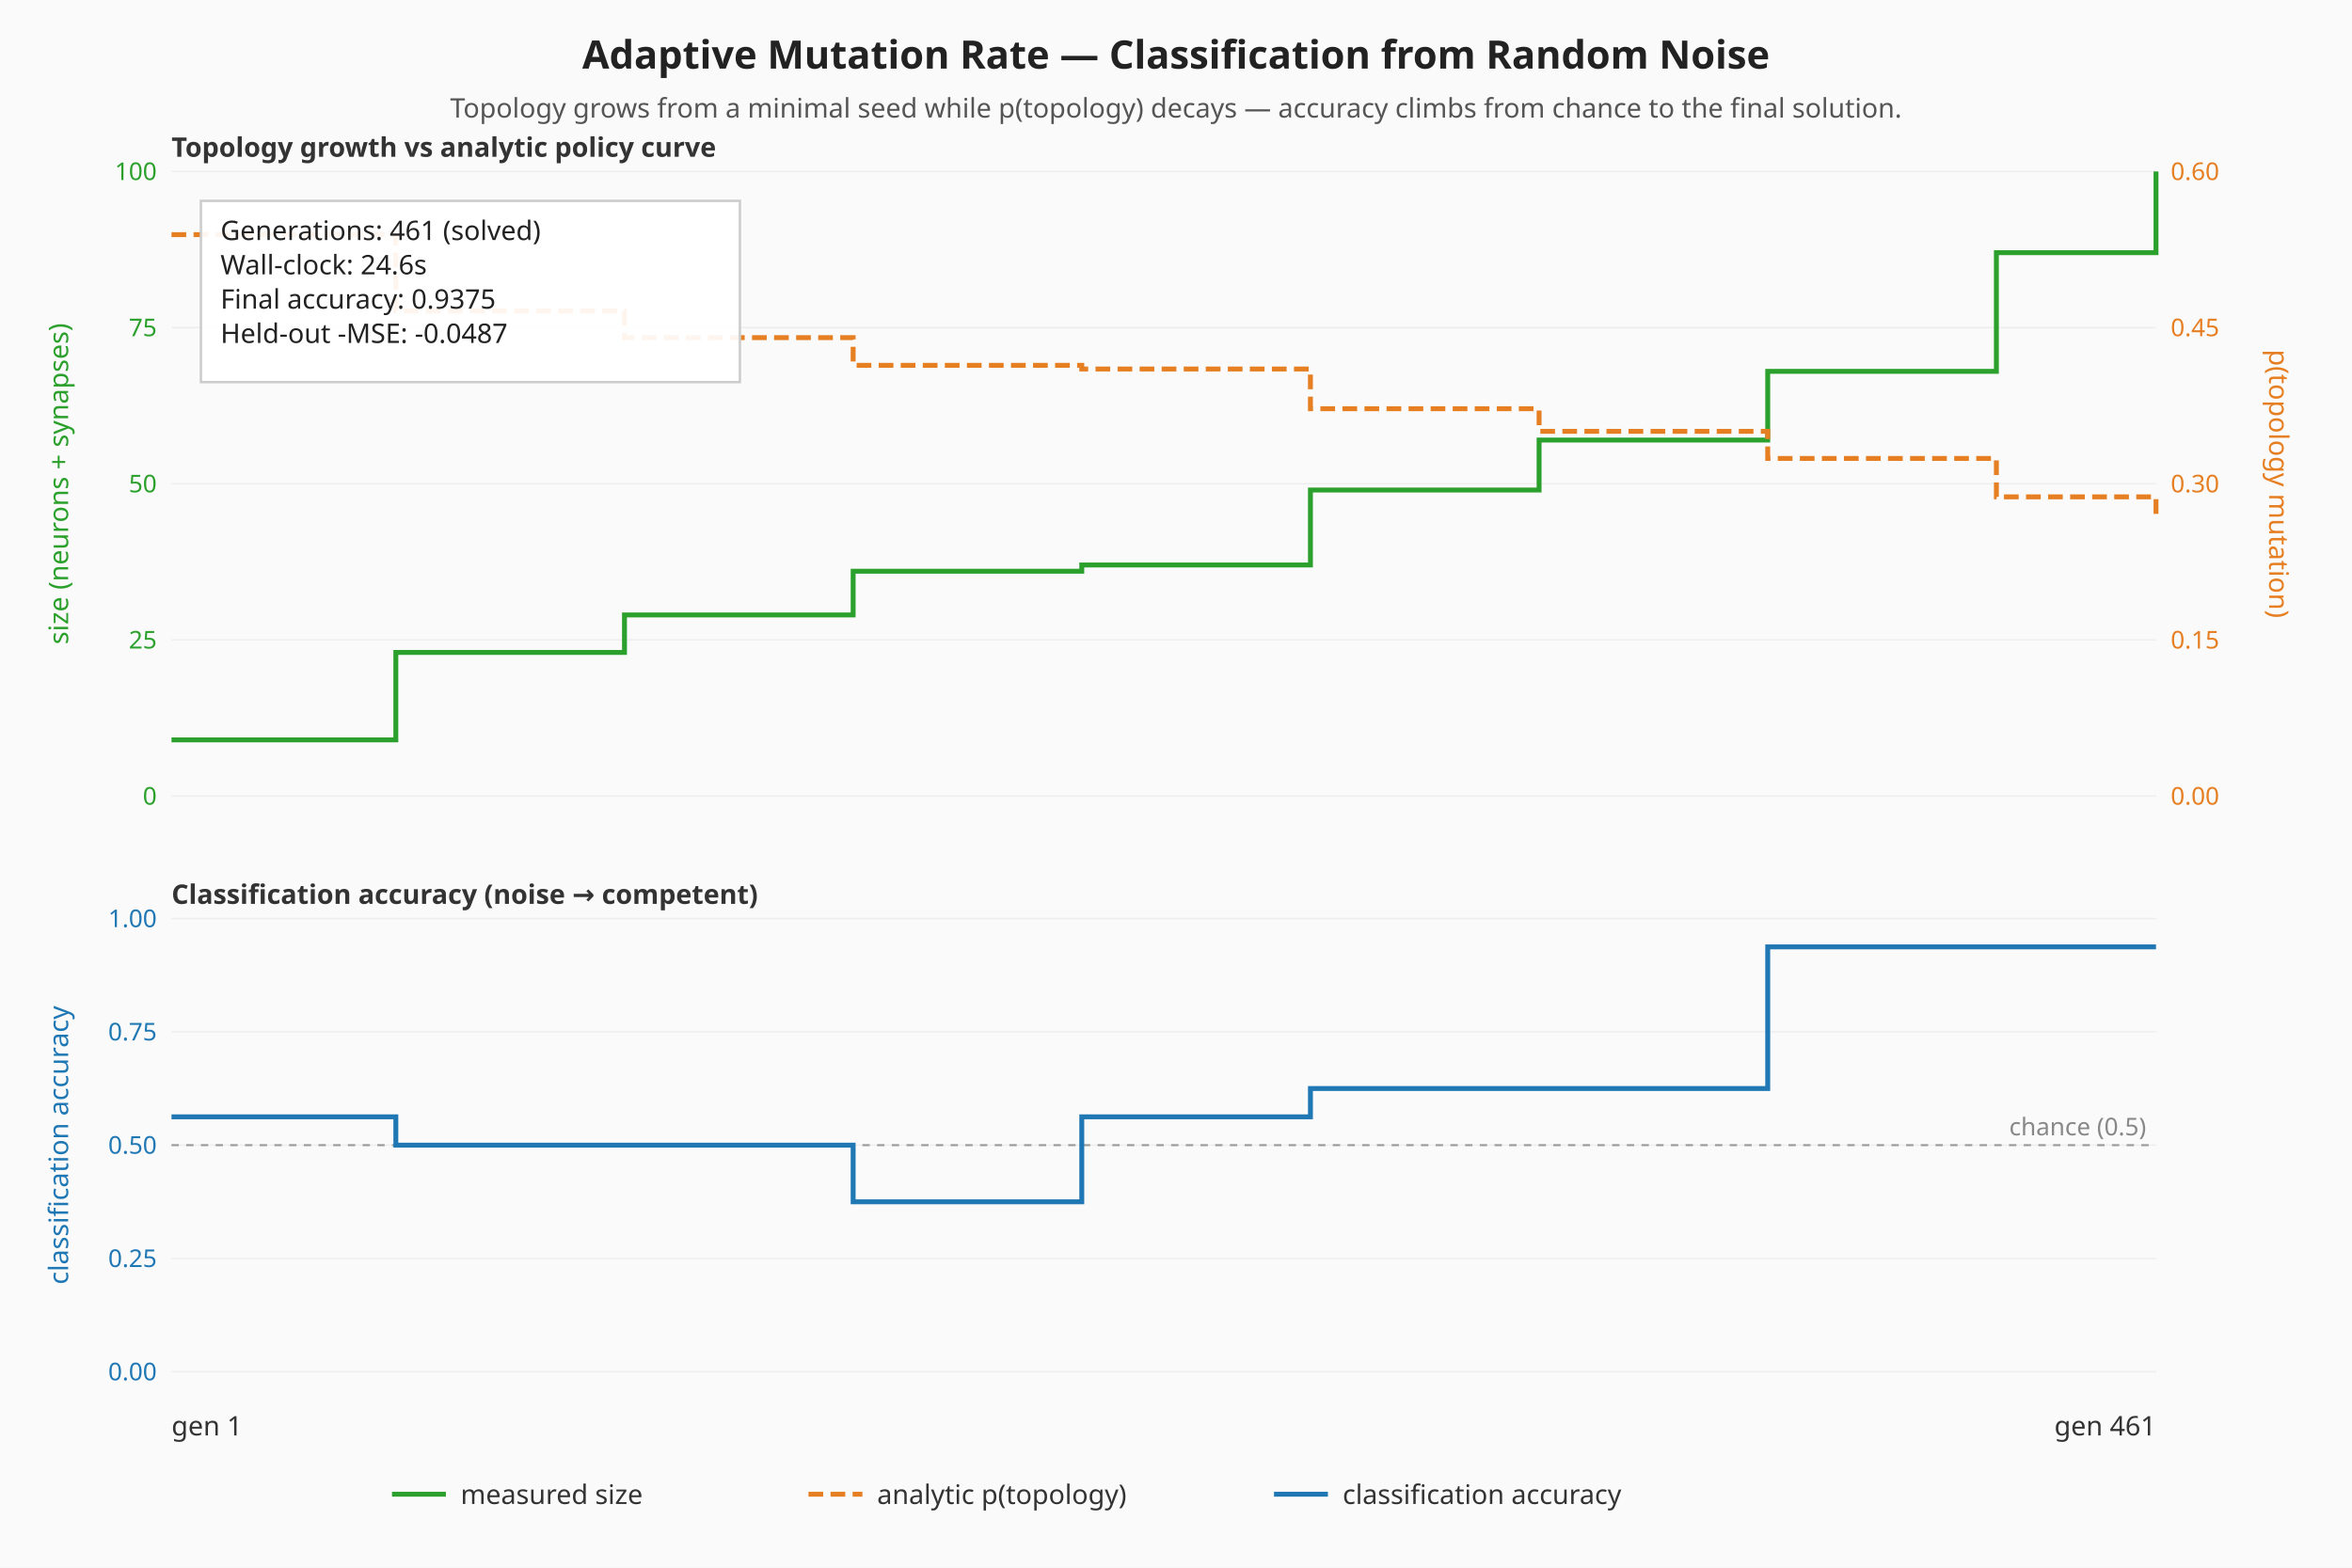
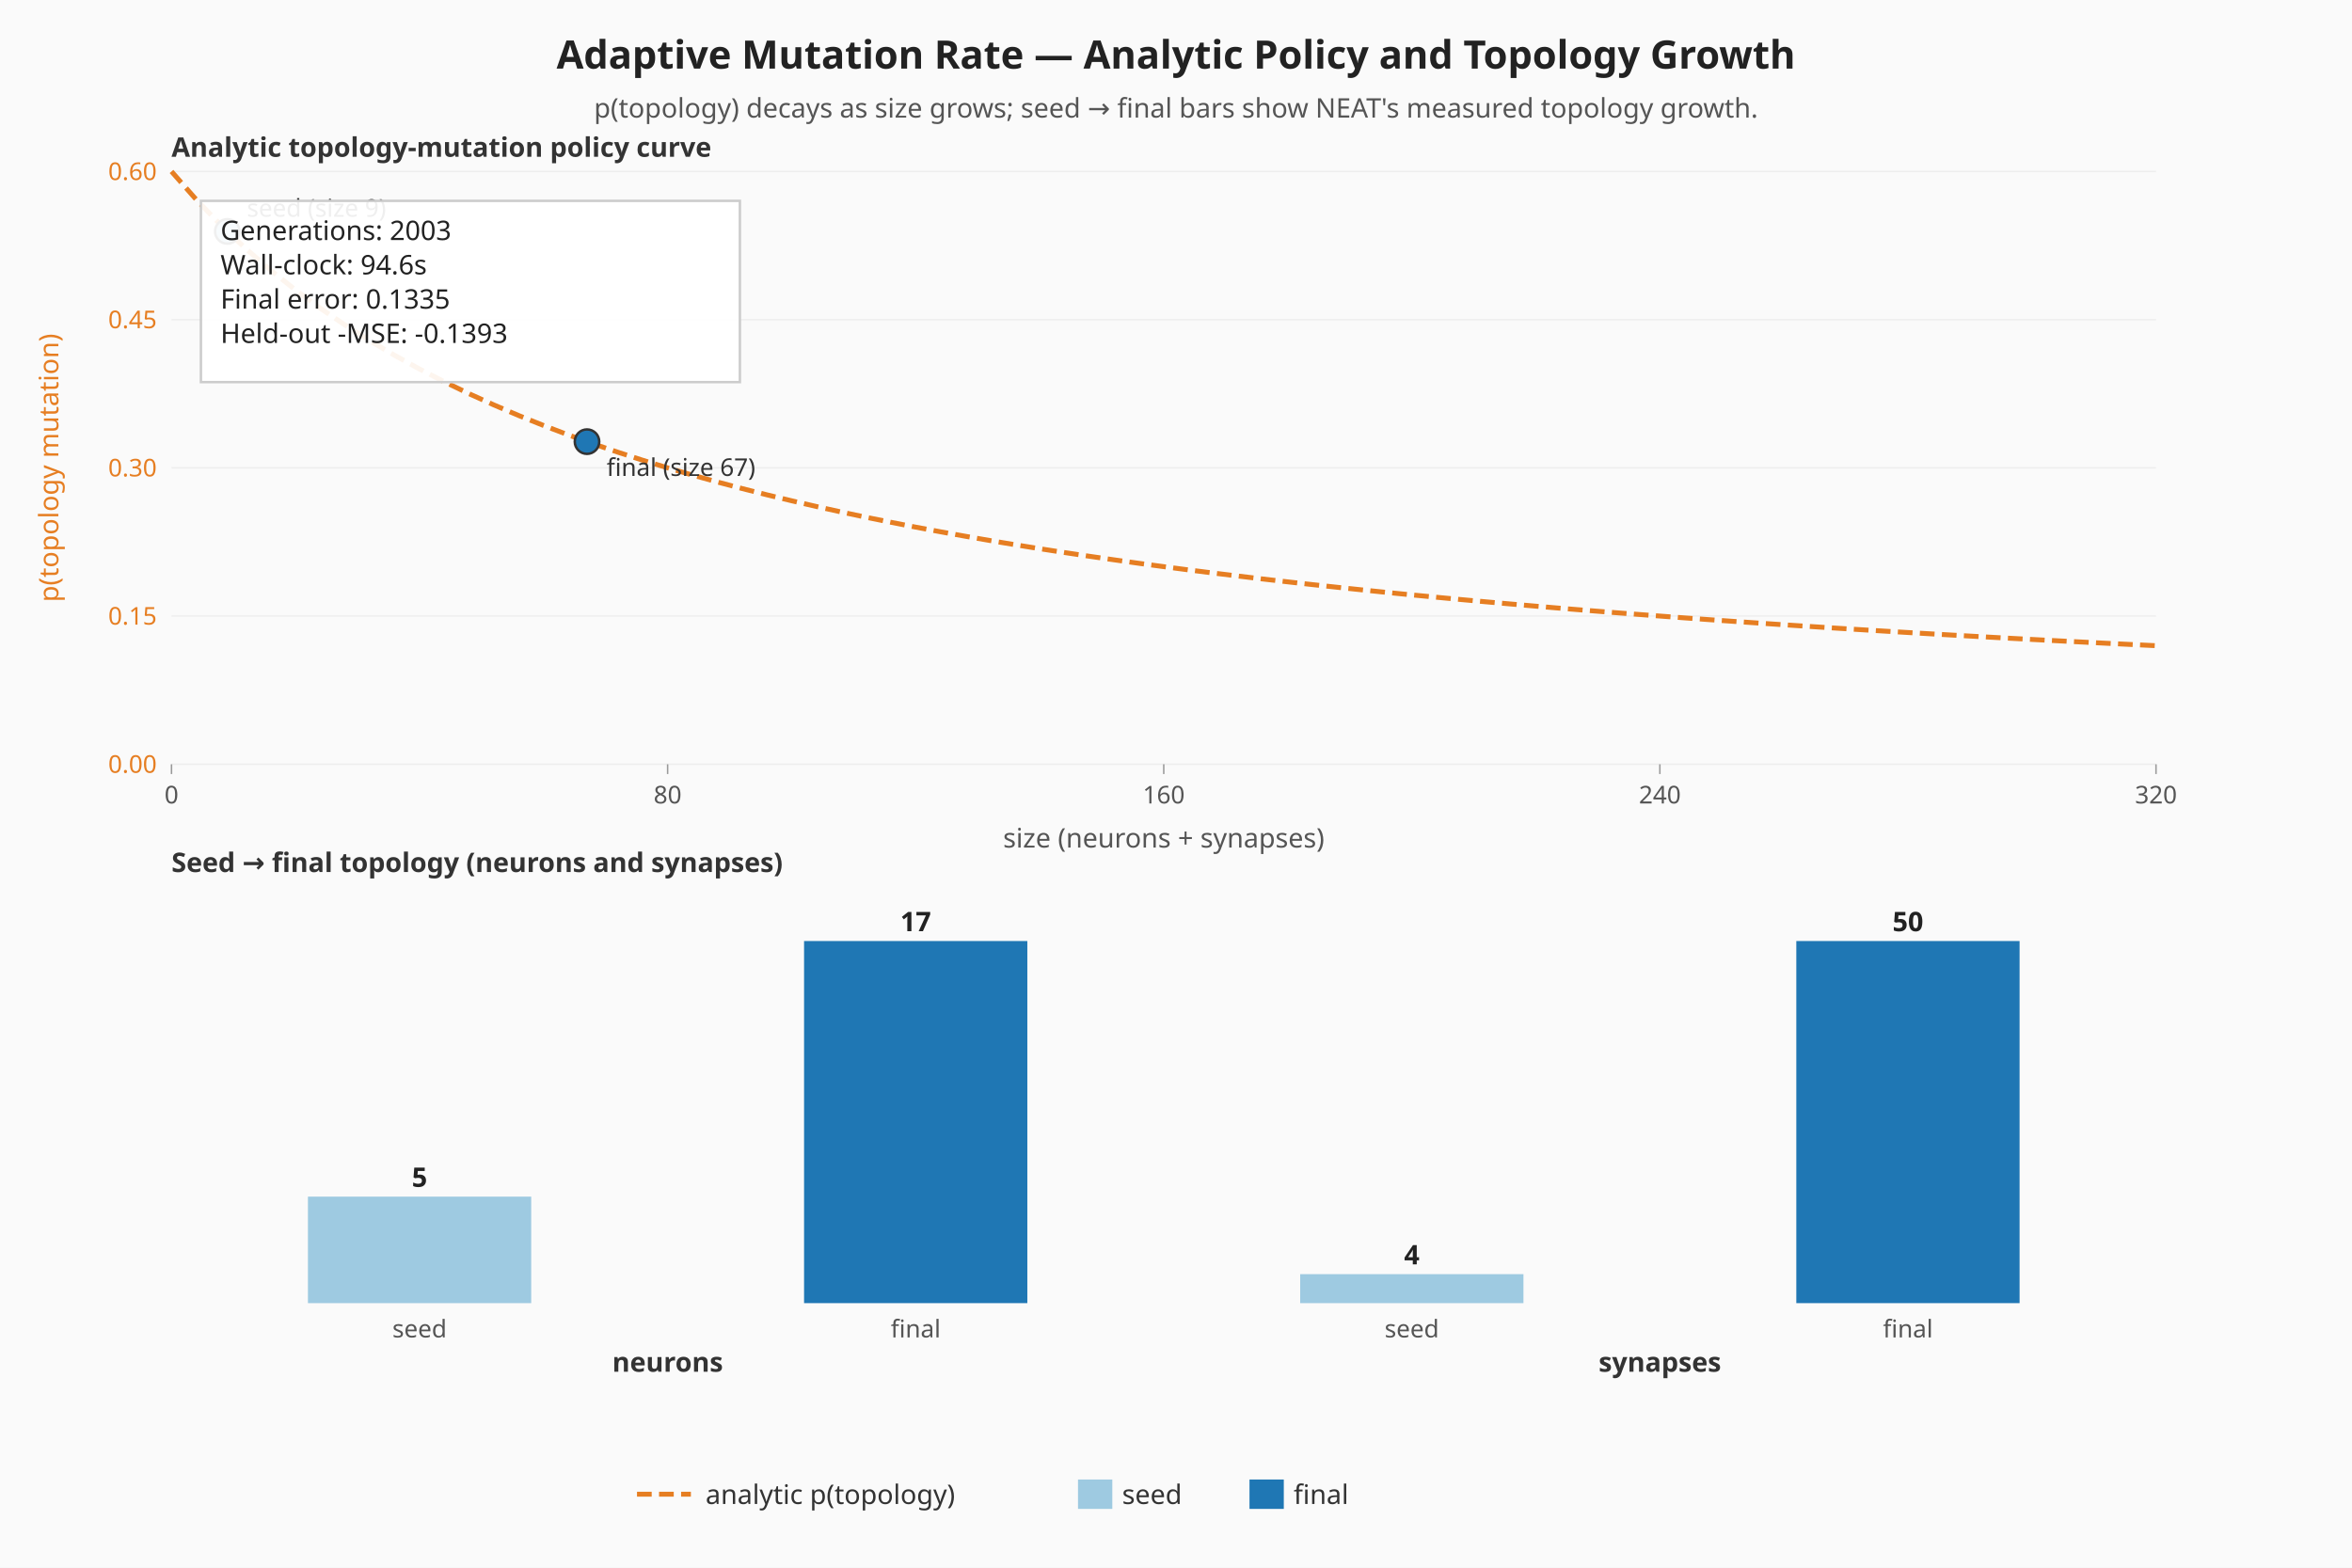
- <svg xmlns="http://www.w3.org/2000/svg" viewBox="0 0 960 640" width="960" height="640" role="img" aria-label="Adaptive mutation classification — topology, policy curve and accuracy">
+ <svg xmlns="http://www.w3.org/2000/svg" viewBox="0 0 960 640" width="960" height="640" role="img" aria-label="Adaptive mutation — analytic policy curve and seed-vs-final topology">
  <rect width="960" height="640" fill="#fafafa" />
-   <text x="480" y="28" text-anchor="middle" font-family="sans-serif" font-size="16" font-weight="bold" fill="#222">Adaptive Mutation Rate — Classification from Random Noise</text>
-   <text x="480" y="48" text-anchor="middle" font-family="sans-serif" font-size="11" fill="#555">Topology grows from a minimal seed while p(topology) decays — accuracy climbs from chance to the final solution.</text>
-   <line x1="70.00" y1="325.00" x2="880.00" y2="325.00" stroke="#eeeeee" stroke-width="0.6" />
-   <text x="64.00" y="328.50" text-anchor="end" font-family="sans-serif" font-size="10" fill="#2ca02c">0</text>
-   <line x1="70.00" y1="261.25" x2="880.00" y2="261.25" stroke="#eeeeee" stroke-width="0.6" />
-   <text x="64.00" y="264.75" text-anchor="end" font-family="sans-serif" font-size="10" fill="#2ca02c">25</text>
-   <line x1="70.00" y1="197.50" x2="880.00" y2="197.50" stroke="#eeeeee" stroke-width="0.6" />
-   <text x="64.00" y="201.00" text-anchor="end" font-family="sans-serif" font-size="10" fill="#2ca02c">50</text>
-   <line x1="70.00" y1="133.75" x2="880.00" y2="133.75" stroke="#eeeeee" stroke-width="0.6" />
-   <text x="64.00" y="137.25" text-anchor="end" font-family="sans-serif" font-size="10" fill="#2ca02c">75</text>
+   <text x="480" y="28" text-anchor="middle" font-family="sans-serif" font-size="16" font-weight="bold" fill="#222">Adaptive Mutation Rate — Analytic Policy and Topology Growth</text>
+   <text x="480" y="48" text-anchor="middle" font-family="sans-serif" font-size="11" fill="#555">p(topology) decays as size grows; seed → final bars show NEAT's measured topology growth.</text>
+   <line x1="70.00" y1="312.00" x2="880.00" y2="312.00" stroke="#eeeeee" stroke-width="0.6" />
+   <text x="64.00" y="315.50" text-anchor="end" font-family="sans-serif" font-size="10" fill="#e67e22">0.00</text>
+   <line x1="70.00" y1="251.50" x2="880.00" y2="251.50" stroke="#eeeeee" stroke-width="0.6" />
+   <text x="64.00" y="255.00" text-anchor="end" font-family="sans-serif" font-size="10" fill="#e67e22">0.15</text>
+   <line x1="70.00" y1="191.00" x2="880.00" y2="191.00" stroke="#eeeeee" stroke-width="0.6" />
+   <text x="64.00" y="194.50" text-anchor="end" font-family="sans-serif" font-size="10" fill="#e67e22">0.30</text>
+   <line x1="70.00" y1="130.50" x2="880.00" y2="130.50" stroke="#eeeeee" stroke-width="0.6" />
+   <text x="64.00" y="134.00" text-anchor="end" font-family="sans-serif" font-size="10" fill="#e67e22">0.45</text>
  <line x1="70.00" y1="70.00" x2="880.00" y2="70.00" stroke="#eeeeee" stroke-width="0.6" />
-   <text x="64.00" y="73.50" text-anchor="end" font-family="sans-serif" font-size="10" fill="#2ca02c">100</text>
-   <text x="886.00" y="328.50" text-anchor="start" font-family="sans-serif" font-size="10" fill="#e67e22">0.00</text>
-   <text x="886.00" y="264.75" text-anchor="start" font-family="sans-serif" font-size="10" fill="#e67e22">0.15</text>
-   <text x="886.00" y="201.00" text-anchor="start" font-family="sans-serif" font-size="10" fill="#e67e22">0.30</text>
-   <text x="886.00" y="137.25" text-anchor="start" font-family="sans-serif" font-size="10" fill="#e67e22">0.45</text>
-   <text x="886.00" y="73.50" text-anchor="start" font-family="sans-serif" font-size="10" fill="#e67e22">0.60</text>
-   <line x1="70.00" y1="560.00" x2="880.00" y2="560.00" stroke="#eeeeee" stroke-width="0.6" />
-   <text x="64.00" y="563.50" text-anchor="end" font-family="sans-serif" font-size="10" fill="#1f77b4">0.00</text>
-   <line x1="70.00" y1="513.75" x2="880.00" y2="513.75" stroke="#eeeeee" stroke-width="0.6" />
-   <text x="64.00" y="517.25" text-anchor="end" font-family="sans-serif" font-size="10" fill="#1f77b4">0.25</text>
-   <line x1="70.00" y1="467.50" x2="880.00" y2="467.50" stroke="#eeeeee" stroke-width="0.6" />
-   <text x="64.00" y="471.00" text-anchor="end" font-family="sans-serif" font-size="10" fill="#1f77b4">0.50</text>
-   <line x1="70.00" y1="421.25" x2="880.00" y2="421.25" stroke="#eeeeee" stroke-width="0.6" />
-   <text x="64.00" y="424.75" text-anchor="end" font-family="sans-serif" font-size="10" fill="#1f77b4">0.75</text>
-   <line x1="70.00" y1="375.00" x2="880.00" y2="375.00" stroke="#eeeeee" stroke-width="0.6" />
-   <text x="64.00" y="378.50" text-anchor="end" font-family="sans-serif" font-size="10" fill="#1f77b4">1.00</text>
-   <line x1="70.00" y1="467.50" x2="880.00" y2="467.50" stroke="#999999" stroke-width="0.8" stroke-dasharray="3 3" />
-   <text x="876.00" y="463.50" text-anchor="end" font-family="sans-serif" font-size="10" fill="#888">chance (0.5)</text>
-   <text x="24.00" y="197.50" text-anchor="middle" dominant-baseline="middle" transform="rotate(-90 24.00 197.50)" font-family="sans-serif" font-size="11" fill="#2ca02c">size (neurons + synapses)</text>
-   <text x="930.00" y="197.50" text-anchor="middle" dominant-baseline="middle" transform="rotate(90 930.00 197.50)" font-family="sans-serif" font-size="11" fill="#e67e22">p(topology mutation)</text>
-   <text x="24.00" y="467.50" text-anchor="middle" dominant-baseline="middle" transform="rotate(-90 24.00 467.50)" font-family="sans-serif" font-size="11" fill="#1f77b4">classification accuracy</text>
-   <polyline class="size-curve" fill="none" stroke="#2ca02c" stroke-width="2" points="70.00,302.05 71.76,302.05 73.52,302.05 75.28,302.05 77.04,302.05 78.80,302.05 80.57,302.05 82.33,302.05 84.09,302.05 85.85,302.05 87.61,302.05 89.37,302.05 91.13,302.05 92.89,302.05 94.65,302.05 96.41,302.05 98.17,302.05 99.93,302.05 101.70,302.05 103.46,302.05 105.22,302.05 106.98,302.05 108.74,302.05 110.50,302.05 112.26,302.05 114.02,302.05 115.78,302.05 117.54,302.05 119.30,302.05 121.07,302.05 122.83,302.05 124.59,302.05 126.35,302.05 128.11,302.05 129.87,302.05 131.63,302.05 133.39,302.05 135.15,302.05 136.91,302.05 138.67,302.05 140.43,302.05 142.20,302.05 143.96,302.05 145.72,302.05 147.48,302.05 149.24,302.05 151.00,302.05 152.76,302.05 154.52,302.05 156.28,302.05 158.04,302.05 159.80,302.05 161.57,302.05 161.57,266.35 163.33,266.35 165.09,266.35 166.85,266.35 168.61,266.35 170.37,266.35 172.13,266.35 173.89,266.35 175.65,266.35 177.41,266.35 179.17,266.35 180.93,266.35 182.70,266.35 184.46,266.35 186.22,266.35 187.98,266.35 189.74,266.35 191.50,266.35 193.26,266.35 195.02,266.35 196.78,266.35 198.54,266.35 200.30,266.35 202.07,266.35 203.83,266.35 205.59,266.35 207.35,266.35 209.11,266.35 210.87,266.35 212.63,266.35 214.39,266.35 216.15,266.35 217.91,266.35 219.67,266.35 221.43,266.35 223.20,266.35 224.96,266.35 226.72,266.35 228.48,266.35 230.24,266.35 232.00,266.35 233.76,266.35 235.52,266.35 237.28,266.35 239.04,266.35 240.80,266.35 242.57,266.35 244.33,266.35 246.09,266.35 247.85,266.35 249.61,266.35 251.37,266.35 253.13,266.35 254.89,266.35 254.89,251.05 256.65,251.05 258.41,251.05 260.17,251.05 261.93,251.05 263.70,251.05 265.46,251.05 267.22,251.05 268.98,251.05 270.74,251.05 272.50,251.05 274.26,251.05 276.02,251.05 277.78,251.05 279.54,251.05 281.30,251.05 283.07,251.05 284.83,251.05 286.59,251.05 288.35,251.05 290.11,251.05 291.87,251.05 293.63,251.05 295.39,251.05 297.15,251.05 298.91,251.05 300.67,251.05 302.43,251.05 304.20,251.05 305.96,251.05 307.72,251.05 309.48,251.05 311.24,251.05 313.00,251.05 314.76,251.05 316.52,251.05 318.28,251.05 320.04,251.05 321.80,251.05 323.57,251.05 325.33,251.05 327.09,251.05 328.85,251.05 330.61,251.05 332.37,251.05 334.13,251.05 335.89,251.05 337.65,251.05 339.41,251.05 341.17,251.05 342.93,251.05 344.70,251.05 346.46,251.05 348.22,251.05 348.22,233.20 349.98,233.20 351.74,233.20 353.50,233.20 355.26,233.20 357.02,233.20 358.78,233.20 360.54,233.20 362.30,233.20 364.07,233.20 365.83,233.20 367.59,233.20 369.35,233.20 371.11,233.20 372.87,233.20 374.63,233.20 376.39,233.20 378.15,233.20 379.91,233.20 381.67,233.20 383.43,233.20 385.20,233.20 386.96,233.20 388.72,233.20 390.48,233.20 392.24,233.20 394.00,233.20 395.76,233.20 397.52,233.20 399.28,233.20 401.04,233.20 402.80,233.20 404.57,233.20 406.33,233.20 408.09,233.20 409.85,233.20 411.61,233.20 413.37,233.20 415.13,233.20 416.89,233.20 418.65,233.20 420.41,233.20 422.17,233.20 423.93,233.20 425.70,233.20 427.46,233.20 429.22,233.20 430.98,233.20 432.74,233.20 434.50,233.20 436.26,233.20 438.02,233.20 439.78,233.20 441.54,233.20 441.54,230.65 443.30,230.65 445.07,230.65 446.83,230.65 448.59,230.65 450.35,230.65 452.11,230.65 453.87,230.65 455.63,230.65 457.39,230.65 459.15,230.65 460.91,230.65 462.67,230.65 464.43,230.65 466.20,230.65 467.96,230.65 469.72,230.65 471.48,230.65 473.24,230.65 475.00,230.65 476.76,230.65 478.52,230.65 480.28,230.65 482.04,230.65 483.80,230.65 485.57,230.65 487.33,230.65 489.09,230.65 490.85,230.65 492.61,230.65 494.37,230.65 496.13,230.65 497.89,230.65 499.65,230.65 501.41,230.65 503.17,230.65 504.93,230.65 506.70,230.65 508.46,230.65 510.22,230.65 511.98,230.65 513.74,230.65 515.50,230.65 517.26,230.65 519.02,230.65 520.78,230.65 522.54,230.65 524.30,230.65 526.07,230.65 527.83,230.65 529.59,230.65 531.35,230.65 533.11,230.65 534.87,230.65 534.87,200.05 536.63,200.05 538.39,200.05 540.15,200.05 541.91,200.05 543.67,200.05 545.43,200.05 547.20,200.05 548.96,200.05 550.72,200.05 552.48,200.05 554.24,200.05 556.00,200.05 557.76,200.05 559.52,200.05 561.28,200.05 563.04,200.05 564.80,200.05 566.57,200.05 568.33,200.05 570.09,200.05 571.85,200.05 573.61,200.05 575.37,200.05 577.13,200.05 578.89,200.05 580.65,200.05 582.41,200.05 584.17,200.05 585.93,200.05 587.70,200.05 589.46,200.05 591.22,200.05 592.98,200.05 594.74,200.05 596.50,200.05 598.26,200.05 600.02,200.05 601.78,200.05 603.54,200.05 605.30,200.05 607.07,200.05 608.83,200.05 610.59,200.05 612.35,200.05 614.11,200.05 615.87,200.05 617.63,200.05 619.39,200.05 621.15,200.05 622.91,200.05 624.67,200.05 626.43,200.05 628.20,200.05 628.20,179.65 629.96,179.65 631.72,179.65 633.48,179.65 635.24,179.65 637.00,179.65 638.76,179.65 640.52,179.65 642.28,179.65 644.04,179.65 645.80,179.65 647.57,179.65 649.33,179.65 651.09,179.65 652.85,179.65 654.61,179.65 656.37,179.65 658.13,179.65 659.89,179.65 661.65,179.65 663.41,179.65 665.17,179.65 666.93,179.65 668.70,179.65 670.46,179.65 672.22,179.65 673.98,179.65 675.74,179.65 677.50,179.65 679.26,179.65 681.02,179.65 682.78,179.65 684.54,179.65 686.30,179.65 688.07,179.65 689.83,179.65 691.59,179.65 693.35,179.65 695.11,179.65 696.87,179.65 698.63,179.65 700.39,179.65 702.15,179.65 703.91,179.65 705.67,179.65 707.43,179.65 709.20,179.65 710.96,179.65 712.72,179.65 714.48,179.65 716.24,179.65 718.00,179.65 719.76,179.65 721.52,179.65 721.52,151.60 723.28,151.60 725.04,151.60 726.80,151.60 728.57,151.60 730.33,151.60 732.09,151.60 733.85,151.60 735.61,151.60 737.37,151.60 739.13,151.60 740.89,151.60 742.65,151.60 744.41,151.60 746.17,151.60 747.93,151.60 749.70,151.60 751.46,151.60 753.22,151.60 754.98,151.60 756.74,151.60 758.50,151.60 760.26,151.60 762.02,151.60 763.78,151.60 765.54,151.60 767.30,151.60 769.07,151.60 770.83,151.60 772.59,151.60 774.35,151.60 776.11,151.60 777.87,151.60 779.63,151.60 781.39,151.60 783.15,151.60 784.91,151.60 786.67,151.60 788.43,151.60 790.20,151.60 791.96,151.60 793.72,151.60 795.48,151.60 797.24,151.60 799.00,151.60 800.76,151.60 802.52,151.60 804.28,151.60 806.04,151.60 807.80,151.60 809.57,151.60 811.33,151.60 813.09,151.60 814.85,151.60 814.85,103.15 816.61,103.15 818.37,103.15 820.13,103.15 821.89,103.15 823.65,103.15 825.41,103.15 827.17,103.15 828.93,103.15 830.70,103.15 832.46,103.15 834.22,103.15 835.98,103.15 837.74,103.15 839.50,103.15 841.26,103.15 843.02,103.15 844.78,103.15 846.54,103.15 848.30,103.15 850.07,103.15 851.83,103.15 853.59,103.15 855.35,103.15 857.11,103.15 858.87,103.15 860.63,103.15 862.39,103.15 864.15,103.15 865.91,103.15 867.67,103.15 869.43,103.15 871.20,103.15 872.96,103.15 874.72,103.15 876.48,103.15 878.24,103.15 880.00,103.15 880.00,70.00" />
-   <polyline class="topology-rate" fill="none" stroke="#e67e22" stroke-width="2" stroke-dasharray="6 3" points="70.00,95.79 71.76,95.79 73.52,95.79 75.28,95.79 77.04,95.79 78.80,95.79 80.57,95.79 82.33,95.79 84.09,95.79 85.85,95.79 87.61,95.79 89.37,95.79 91.13,95.79 92.89,95.79 94.65,95.79 96.41,95.79 98.17,95.79 99.93,95.79 101.70,95.79 103.46,95.79 105.22,95.79 106.98,95.79 108.74,95.79 110.50,95.79 112.26,95.79 114.02,95.79 115.78,95.79 117.54,95.79 119.30,95.79 121.07,95.79 122.83,95.79 124.59,95.79 126.35,95.79 128.11,95.79 129.87,95.79 131.63,95.79 133.39,95.79 135.15,95.79 136.91,95.79 138.67,95.79 140.43,95.79 142.20,95.79 143.96,95.79 145.72,95.79 147.48,95.79 149.24,95.79 151.00,95.79 152.76,95.79 154.52,95.79 156.28,95.79 158.04,95.79 159.80,95.79 161.57,95.79 161.57,126.94 163.33,126.94 165.09,126.94 166.85,126.94 168.61,126.94 170.37,126.94 172.13,126.94 173.89,126.94 175.65,126.94 177.41,126.94 179.17,126.94 180.93,126.94 182.70,126.94 184.46,126.94 186.22,126.94 187.98,126.94 189.74,126.94 191.50,126.94 193.26,126.94 195.02,126.94 196.78,126.94 198.54,126.94 200.30,126.94 202.07,126.94 203.83,126.94 205.59,126.94 207.35,126.94 209.11,126.94 210.87,126.94 212.63,126.94 214.39,126.94 216.15,126.94 217.91,126.94 219.67,126.94 221.43,126.94 223.20,126.94 224.96,126.94 226.72,126.94 228.48,126.94 230.24,126.94 232.00,126.94 233.76,126.94 235.52,126.94 237.28,126.94 239.04,126.94 240.80,126.94 242.57,126.94 244.33,126.94 246.09,126.94 247.85,126.94 249.61,126.94 251.37,126.94 253.13,126.94 254.89,126.94 254.89,137.84 256.65,137.84 258.41,137.84 260.17,137.84 261.93,137.84 263.70,137.84 265.46,137.84 267.22,137.84 268.98,137.84 270.74,137.84 272.50,137.84 274.26,137.84 276.02,137.84 277.78,137.84 279.54,137.84 281.30,137.84 283.07,137.84 284.83,137.84 286.59,137.84 288.35,137.84 290.11,137.84 291.87,137.84 293.63,137.84 295.39,137.84 297.15,137.84 298.91,137.84 300.67,137.84 302.43,137.84 304.20,137.84 305.96,137.84 307.72,137.84 309.48,137.84 311.24,137.84 313.00,137.84 314.76,137.84 316.52,137.84 318.28,137.84 320.04,137.84 321.80,137.84 323.57,137.84 325.33,137.84 327.09,137.84 328.85,137.84 330.61,137.84 332.37,137.84 334.13,137.84 335.89,137.84 337.65,137.84 339.41,137.84 341.17,137.84 342.93,137.84 344.70,137.84 346.46,137.84 348.22,137.84 348.22,149.14 349.98,149.14 351.74,149.14 353.50,149.14 355.26,149.14 357.02,149.14 358.78,149.14 360.54,149.14 362.30,149.14 364.07,149.14 365.83,149.14 367.59,149.14 369.35,149.14 371.11,149.14 372.87,149.14 374.63,149.14 376.39,149.14 378.15,149.14 379.91,149.14 381.67,149.14 383.43,149.14 385.20,149.14 386.96,149.14 388.72,149.14 390.48,149.14 392.24,149.14 394.00,149.14 395.76,149.14 397.52,149.14 399.28,149.14 401.04,149.14 402.80,149.14 404.57,149.14 406.33,149.14 408.09,149.14 409.85,149.14 411.61,149.14 413.37,149.14 415.13,149.14 416.89,149.14 418.65,149.14 420.41,149.14 422.17,149.14 423.93,149.14 425.70,149.14 427.46,149.14 429.22,149.14 430.98,149.14 432.74,149.14 434.50,149.14 436.26,149.14 438.02,149.14 439.78,149.14 441.54,149.14 441.54,150.64 443.30,150.64 445.07,150.64 446.83,150.64 448.59,150.64 450.35,150.64 452.11,150.64 453.87,150.64 455.63,150.64 457.39,150.64 459.15,150.64 460.91,150.64 462.67,150.64 464.43,150.64 466.20,150.64 467.96,150.64 469.72,150.64 471.48,150.64 473.24,150.64 475.00,150.64 476.76,150.64 478.52,150.64 480.28,150.64 482.04,150.64 483.80,150.64 485.57,150.64 487.33,150.64 489.09,150.64 490.85,150.64 492.61,150.64 494.37,150.64 496.13,150.64 497.89,150.64 499.65,150.64 501.41,150.64 503.17,150.64 504.93,150.64 506.70,150.64 508.46,150.64 510.22,150.64 511.98,150.64 513.74,150.64 515.50,150.64 517.26,150.64 519.02,150.64 520.78,150.64 522.54,150.64 524.30,150.64 526.07,150.64 527.83,150.64 529.59,150.64 531.35,150.64 533.11,150.64 534.87,150.64 534.87,166.86 536.63,166.86 538.39,166.86 540.15,166.86 541.91,166.86 543.67,166.86 545.43,166.86 547.20,166.86 548.96,166.86 550.72,166.86 552.48,166.86 554.24,166.86 556.00,166.86 557.76,166.86 559.52,166.86 561.28,166.86 563.04,166.86 564.80,166.86 566.57,166.86 568.33,166.86 570.09,166.86 571.85,166.86 573.61,166.86 575.37,166.86 577.13,166.86 578.89,166.86 580.65,166.86 582.41,166.86 584.17,166.86 585.93,166.86 587.70,166.86 589.46,166.86 591.22,166.86 592.98,166.86 594.74,166.86 596.50,166.86 598.26,166.86 600.02,166.86 601.78,166.86 603.54,166.86 605.30,166.86 607.07,166.86 608.83,166.86 610.59,166.86 612.35,166.86 614.11,166.86 615.87,166.86 617.63,166.86 619.39,166.86 621.15,166.86 622.91,166.86 624.67,166.86 626.43,166.86 628.20,166.86 628.20,176.09 629.96,176.09 631.72,176.09 633.48,176.09 635.24,176.09 637.00,176.09 638.76,176.09 640.52,176.09 642.28,176.09 644.04,176.09 645.80,176.09 647.57,176.09 649.33,176.09 651.09,176.09 652.85,176.09 654.61,176.09 656.37,176.09 658.13,176.09 659.89,176.09 661.65,176.09 663.41,176.09 665.17,176.09 666.93,176.09 668.70,176.09 670.46,176.09 672.22,176.09 673.98,176.09 675.74,176.09 677.50,176.09 679.26,176.09 681.02,176.09 682.78,176.09 684.54,176.09 686.30,176.09 688.07,176.09 689.83,176.09 691.59,176.09 693.35,176.09 695.11,176.09 696.87,176.09 698.63,176.09 700.39,176.09 702.15,176.09 703.91,176.09 705.67,176.09 707.43,176.09 709.20,176.09 710.96,176.09 712.72,176.09 714.48,176.09 716.24,176.09 718.00,176.09 719.76,176.09 721.52,176.09 721.52,187.16 723.28,187.16 725.04,187.16 726.80,187.16 728.57,187.16 730.33,187.16 732.09,187.16 733.85,187.16 735.61,187.16 737.37,187.16 739.13,187.16 740.89,187.16 742.65,187.16 744.41,187.16 746.17,187.16 747.93,187.16 749.70,187.16 751.46,187.16 753.22,187.16 754.98,187.16 756.74,187.16 758.50,187.16 760.26,187.16 762.02,187.16 763.78,187.16 765.54,187.16 767.30,187.16 769.07,187.16 770.83,187.16 772.59,187.16 774.35,187.16 776.11,187.16 777.87,187.16 779.63,187.16 781.39,187.16 783.15,187.16 784.91,187.16 786.67,187.16 788.43,187.16 790.20,187.16 791.96,187.16 793.72,187.16 795.48,187.16 797.24,187.16 799.00,187.16 800.76,187.16 802.52,187.16 804.28,187.16 806.04,187.16 807.80,187.16 809.57,187.16 811.33,187.16 813.09,187.16 814.85,187.16 814.85,202.84 816.61,202.84 818.37,202.84 820.13,202.84 821.89,202.84 823.65,202.84 825.41,202.84 827.17,202.84 828.93,202.84 830.70,202.84 832.46,202.84 834.22,202.84 835.98,202.84 837.74,202.84 839.50,202.84 841.26,202.84 843.02,202.84 844.78,202.84 846.54,202.84 848.30,202.84 850.07,202.84 851.83,202.84 853.59,202.84 855.35,202.84 857.11,202.84 858.87,202.84 860.63,202.84 862.39,202.84 864.15,202.84 865.91,202.84 867.67,202.84 869.43,202.84 871.20,202.84 872.96,202.84 874.72,202.84 876.48,202.84 878.24,202.84 880.00,202.84 880.00,211.67" />
-   <polyline class="classification-accuracy" fill="none" stroke="#1f77b4" stroke-width="2" points="70.00,455.94 71.76,455.94 73.52,455.94 75.28,455.94 77.04,455.94 78.80,455.94 80.57,455.94 82.33,455.94 84.09,455.94 85.85,455.94 87.61,455.94 89.37,455.94 91.13,455.94 92.89,455.94 94.65,455.94 96.41,455.94 98.17,455.94 99.93,455.94 101.70,455.94 103.46,455.94 105.22,455.94 106.98,455.94 108.74,455.94 110.50,455.94 112.26,455.94 114.02,455.94 115.78,455.94 117.54,455.94 119.30,455.94 121.07,455.94 122.83,455.94 124.59,455.94 126.35,455.94 128.11,455.94 129.87,455.94 131.63,455.94 133.39,455.94 135.15,455.94 136.91,455.94 138.67,455.94 140.43,455.94 142.20,455.94 143.96,455.94 145.72,455.94 147.48,455.94 149.24,455.94 151.00,455.94 152.76,455.94 154.52,455.94 156.28,455.94 158.04,455.94 159.80,455.94 161.57,455.94 161.57,467.50 163.33,467.50 165.09,467.50 166.85,467.50 168.61,467.50 170.37,467.50 172.13,467.50 173.89,467.50 175.65,467.50 177.41,467.50 179.17,467.50 180.93,467.50 182.70,467.50 184.46,467.50 186.22,467.50 187.98,467.50 189.74,467.50 191.50,467.50 193.26,467.50 195.02,467.50 196.78,467.50 198.54,467.50 200.30,467.50 202.07,467.50 203.83,467.50 205.59,467.50 207.35,467.50 209.11,467.50 210.87,467.50 212.63,467.50 214.39,467.50 216.15,467.50 217.91,467.50 219.67,467.50 221.43,467.50 223.20,467.50 224.96,467.50 226.72,467.50 228.48,467.50 230.24,467.50 232.00,467.50 233.76,467.50 235.52,467.50 237.28,467.50 239.04,467.50 240.80,467.50 242.57,467.50 244.33,467.50 246.09,467.50 247.85,467.50 249.61,467.50 251.37,467.50 253.13,467.50 254.89,467.50 254.89,467.50 256.65,467.50 258.41,467.50 260.17,467.50 261.93,467.50 263.70,467.50 265.46,467.50 267.22,467.50 268.98,467.50 270.74,467.50 272.50,467.50 274.26,467.50 276.02,467.50 277.78,467.50 279.54,467.50 281.30,467.50 283.07,467.50 284.83,467.50 286.59,467.50 288.35,467.50 290.11,467.50 291.87,467.50 293.63,467.50 295.39,467.50 297.15,467.50 298.91,467.50 300.67,467.50 302.43,467.50 304.20,467.50 305.96,467.50 307.72,467.50 309.48,467.50 311.24,467.50 313.00,467.50 314.76,467.50 316.52,467.50 318.28,467.50 320.04,467.50 321.80,467.50 323.57,467.50 325.33,467.50 327.09,467.50 328.85,467.50 330.61,467.50 332.37,467.50 334.13,467.50 335.89,467.50 337.65,467.50 339.41,467.50 341.17,467.50 342.93,467.50 344.70,467.50 346.46,467.50 348.22,467.50 348.22,490.63 349.98,490.63 351.74,490.63 353.50,490.63 355.26,490.63 357.02,490.63 358.78,490.63 360.54,490.63 362.30,490.63 364.07,490.63 365.83,490.63 367.59,490.63 369.35,490.63 371.11,490.63 372.87,490.63 374.63,490.63 376.39,490.63 378.15,490.63 379.91,490.63 381.67,490.63 383.43,490.63 385.20,490.63 386.96,490.63 388.72,490.63 390.48,490.63 392.24,490.63 394.00,490.63 395.76,490.63 397.52,490.63 399.28,490.63 401.04,490.63 402.80,490.63 404.57,490.63 406.33,490.63 408.09,490.63 409.85,490.63 411.61,490.63 413.37,490.63 415.13,490.63 416.89,490.63 418.65,490.63 420.41,490.63 422.17,490.63 423.93,490.63 425.70,490.63 427.46,490.63 429.22,490.63 430.98,490.63 432.74,490.63 434.50,490.63 436.26,490.63 438.02,490.63 439.78,490.63 441.54,490.63 441.54,455.94 443.30,455.94 445.07,455.94 446.83,455.94 448.59,455.94 450.35,455.94 452.11,455.94 453.87,455.94 455.63,455.94 457.39,455.94 459.15,455.94 460.91,455.94 462.67,455.94 464.43,455.94 466.20,455.94 467.96,455.94 469.72,455.94 471.48,455.94 473.24,455.94 475.00,455.94 476.76,455.94 478.52,455.94 480.28,455.94 482.04,455.94 483.80,455.94 485.57,455.94 487.33,455.94 489.09,455.94 490.85,455.94 492.61,455.94 494.37,455.94 496.13,455.94 497.89,455.94 499.65,455.94 501.41,455.94 503.17,455.94 504.93,455.94 506.70,455.94 508.46,455.94 510.22,455.94 511.98,455.94 513.74,455.94 515.50,455.94 517.26,455.94 519.02,455.94 520.78,455.94 522.54,455.94 524.30,455.94 526.07,455.94 527.83,455.94 529.59,455.94 531.35,455.94 533.11,455.94 534.87,455.94 534.87,444.38 536.63,444.38 538.39,444.38 540.15,444.38 541.91,444.38 543.67,444.38 545.43,444.38 547.20,444.38 548.96,444.38 550.72,444.38 552.48,444.38 554.24,444.38 556.00,444.38 557.76,444.38 559.52,444.38 561.28,444.38 563.04,444.38 564.80,444.38 566.57,444.38 568.33,444.38 570.09,444.38 571.85,444.38 573.61,444.38 575.37,444.38 577.13,444.38 578.89,444.38 580.65,444.38 582.41,444.38 584.17,444.38 585.93,444.38 587.70,444.38 589.46,444.38 591.22,444.38 592.98,444.38 594.74,444.38 596.50,444.38 598.26,444.38 600.02,444.38 601.78,444.38 603.54,444.38 605.30,444.38 607.07,444.38 608.83,444.38 610.59,444.38 612.35,444.38 614.11,444.38 615.87,444.38 617.63,444.38 619.39,444.38 621.15,444.38 622.91,444.38 624.67,444.38 626.43,444.38 628.20,444.38 628.20,444.38 629.96,444.38 631.72,444.38 633.48,444.38 635.24,444.38 637.00,444.38 638.76,444.38 640.52,444.38 642.28,444.38 644.04,444.38 645.80,444.38 647.57,444.38 649.33,444.38 651.09,444.38 652.85,444.38 654.61,444.38 656.37,444.38 658.13,444.38 659.89,444.38 661.65,444.38 663.41,444.38 665.17,444.38 666.93,444.38 668.70,444.38 670.46,444.38 672.22,444.38 673.98,444.38 675.74,444.38 677.50,444.38 679.26,444.38 681.02,444.38 682.78,444.38 684.54,444.38 686.30,444.38 688.07,444.38 689.83,444.38 691.59,444.38 693.35,444.38 695.11,444.38 696.87,444.38 698.63,444.38 700.39,444.38 702.15,444.38 703.91,444.38 705.67,444.38 707.43,444.38 709.20,444.38 710.96,444.38 712.72,444.38 714.48,444.38 716.24,444.38 718.00,444.38 719.76,444.38 721.52,444.38 721.52,386.56 723.28,386.56 725.04,386.56 726.80,386.56 728.57,386.56 730.33,386.56 732.09,386.56 733.85,386.56 735.61,386.56 737.37,386.56 739.13,386.56 740.89,386.56 742.65,386.56 744.41,386.56 746.17,386.56 747.93,386.56 749.70,386.56 751.46,386.56 753.22,386.56 754.98,386.56 756.74,386.56 758.50,386.56 760.26,386.56 762.02,386.56 763.78,386.56 765.54,386.56 767.30,386.56 769.07,386.56 770.83,386.56 772.59,386.56 774.35,386.56 776.11,386.56 777.87,386.56 779.63,386.56 781.39,386.56 783.15,386.56 784.91,386.56 786.67,386.56 788.43,386.56 790.20,386.56 791.96,386.56 793.72,386.56 795.48,386.56 797.24,386.56 799.00,386.56 800.76,386.56 802.52,386.56 804.28,386.56 806.04,386.56 807.80,386.56 809.57,386.56 811.33,386.56 813.09,386.56 814.85,386.56 814.85,386.56 816.61,386.56 818.37,386.56 820.13,386.56 821.89,386.56 823.65,386.56 825.41,386.56 827.17,386.56 828.93,386.56 830.70,386.56 832.46,386.56 834.22,386.56 835.98,386.56 837.74,386.56 839.50,386.56 841.26,386.56 843.02,386.56 844.78,386.56 846.54,386.56 848.30,386.56 850.07,386.56 851.83,386.56 853.59,386.56 855.35,386.56 857.11,386.56 858.87,386.56 860.63,386.56 862.39,386.56 864.15,386.56 865.91,386.56 867.67,386.56 869.43,386.56 871.20,386.56 872.96,386.56 874.72,386.56 876.48,386.56 878.24,386.56 880.00,386.56 880.00,386.56" />
-   <text x="70.00" y="64.00" font-family="sans-serif" font-size="11" font-weight="bold" fill="#333">Topology growth vs analytic policy curve</text>
-   <text x="70.00" y="369.00" font-family="sans-serif" font-size="11" font-weight="bold" fill="#333">Classification accuracy (noise → competent)</text>
-   <text x="70.00" y="586.00" font-family="sans-serif" font-size="11" fill="#333">gen 1</text>
-   <text x="880.00" y="586.00" text-anchor="end" font-family="sans-serif" font-size="11" fill="#333">gen 461</text>
+   <text x="64.00" y="73.50" text-anchor="end" font-family="sans-serif" font-size="10" fill="#e67e22">0.60</text>
+   <line x1="70.00" y1="312.00" x2="70.00" y2="316.00" stroke="#999999" stroke-width="0.6" />
+   <text x="70.00" y="328.00" text-anchor="middle" font-family="sans-serif" font-size="10" fill="#555">0</text>
+   <line x1="272.50" y1="312.00" x2="272.50" y2="316.00" stroke="#999999" stroke-width="0.6" />
+   <text x="272.50" y="328.00" text-anchor="middle" font-family="sans-serif" font-size="10" fill="#555">80</text>
+   <line x1="475.00" y1="312.00" x2="475.00" y2="316.00" stroke="#999999" stroke-width="0.6" />
+   <text x="475.00" y="328.00" text-anchor="middle" font-family="sans-serif" font-size="10" fill="#555">160</text>
+   <line x1="677.50" y1="312.00" x2="677.50" y2="316.00" stroke="#999999" stroke-width="0.6" />
+   <text x="677.50" y="328.00" text-anchor="middle" font-family="sans-serif" font-size="10" fill="#555">240</text>
+   <line x1="880.00" y1="312.00" x2="880.00" y2="316.00" stroke="#999999" stroke-width="0.6" />
+   <text x="880.00" y="328.00" text-anchor="middle" font-family="sans-serif" font-size="10" fill="#555">320</text>
+   <text x="20.00" y="191.00" text-anchor="middle" dominant-baseline="middle" transform="rotate(-90 20.00 191.00)" font-family="sans-serif" font-size="11" fill="#e67e22">p(topology mutation)</text>
+   <text x="475.00" y="346.00" text-anchor="middle" font-family="sans-serif" font-size="11" fill="#555">size (neurons + synapses)</text>
+   <polyline class="topology-rate" fill="none" stroke="#e67e22" stroke-width="2" stroke-dasharray="6 3" points="70.00,70.00 80.13,81.52 90.25,92.00 100.38,101.57 110.50,110.33 120.63,118.40 130.75,125.85 140.88,132.74 151.00,139.14 161.13,145.10 171.25,150.67 181.38,155.87 191.50,160.75 201.63,165.33 211.75,169.65 221.88,173.71 232.00,177.56 242.13,181.19 252.25,184.63 262.38,187.90 272.50,191.00 282.63,193.95 292.75,196.76 302.88,199.44 313.00,202.00 323.13,204.44 333.25,206.78 343.38,209.02 353.50,211.17 363.63,213.22 373.75,215.20 383.88,217.10 394.00,218.92 404.13,220.68 414.25,222.37 424.38,224.00 434.50,225.57 444.63,227.09 454.75,228.55 464.88,229.97 475.00,231.33 485.12,232.66 495.25,233.94 505.38,235.17 515.50,236.38 525.63,237.54 535.75,238.67 545.88,239.76 556.00,240.82 566.13,241.86 576.25,242.86 586.38,243.83 596.50,244.78 606.63,245.70 616.75,246.59 626.88,247.47 637.00,248.32 647.13,249.14 657.25,249.95 667.38,250.73 677.50,251.50 687.63,252.25 697.75,252.98 707.88,253.69 718.00,254.38 728.13,255.06 738.25,255.72 748.38,256.37 758.50,257.00 768.63,257.62 778.75,258.22 788.88,258.81 799.00,259.39 809.13,259.96 819.25,260.51 829.38,261.05 839.50,261.58 849.63,262.10 859.75,262.61 869.88,263.11 880.00,263.60" />
+   <circle class="seed-mark" cx="92.78" cy="94.47" r="5" fill="#9ecae1" stroke="#333" stroke-width="1" />
+   <text x="100.78" y="88.47" font-family="sans-serif" font-size="10" fill="#333">seed (size 9)</text>
+   <circle class="final-mark" cx="239.59" cy="180.30" r="5" fill="#1f77b4" stroke="#333" stroke-width="1" />
+   <text x="247.59" y="194.30" font-family="sans-serif" font-size="10" fill="#333">final (size 67)</text>
+   <text x="70.00" y="64.00" font-family="sans-serif" font-size="11" font-weight="bold" fill="#333">Analytic topology-mutation policy curve</text>
+   <text x="70.00" y="356.00" font-family="sans-serif" font-size="11" font-weight="bold" fill="#333">Seed → final topology (neurons and synapses)</text>
+   <g class="seed-vs-final">
+     <rect class="topo-bar topo-bar-seed-neurons" x="125.69" y="488.52" width="91.13" height="43.48" fill="#9ecae1" />
+     <text x="171.25" y="484.52" text-anchor="middle" font-family="sans-serif" font-size="11" font-weight="bold" fill="#222">5</text>
+     <text x="171.25" y="546.00" text-anchor="middle" font-family="sans-serif" font-size="10" fill="#555">seed</text>
+     <rect class="topo-bar topo-bar-final-neurons" x="328.19" y="384.17" width="91.13" height="147.83" fill="#1f77b4" />
+     <text x="373.75" y="380.17" text-anchor="middle" font-family="sans-serif" font-size="11" font-weight="bold" fill="#222">17</text>
+     <text x="373.75" y="546.00" text-anchor="middle" font-family="sans-serif" font-size="10" fill="#555">final</text>
+     <text x="272.50" y="560.00" text-anchor="middle" font-family="sans-serif" font-size="11" font-weight="bold" fill="#333">neurons</text>
+     <rect class="topo-bar topo-bar-seed-synapses" x="530.69" y="520.17" width="91.13" height="11.83" fill="#9ecae1" />
+     <text x="576.25" y="516.17" text-anchor="middle" font-family="sans-serif" font-size="11" font-weight="bold" fill="#222">4</text>
+     <text x="576.25" y="546.00" text-anchor="middle" font-family="sans-serif" font-size="10" fill="#555">seed</text>
+     <rect class="topo-bar topo-bar-final-synapses" x="733.19" y="384.17" width="91.13" height="147.83" fill="#1f77b4" />
+     <text x="778.75" y="380.17" text-anchor="middle" font-family="sans-serif" font-size="11" font-weight="bold" fill="#222">50</text>
+     <text x="778.75" y="546.00" text-anchor="middle" font-family="sans-serif" font-size="10" fill="#555">final</text>
+     <text x="677.50" y="560.00" text-anchor="middle" font-family="sans-serif" font-size="11" font-weight="bold" fill="#333">synapses</text>
+   </g>
  <rect x="82.00" y="82.00" width="220" height="74" fill="#ffffff" fill-opacity="0.92" stroke="#cccccc" />
-   <text x="90.00" y="98.00" font-family="sans-serif" font-size="11" fill="#222">Generations: 461 (solved)</text>
-   <text x="90.00" y="112.00" font-family="sans-serif" font-size="11" fill="#222">Wall-clock: 24.6s</text>
-   <text x="90.00" y="126.00" font-family="sans-serif" font-size="11" fill="#222">Final accuracy: 0.9375</text>
-   <text x="90.00" y="140.00" font-family="sans-serif" font-size="11" fill="#222">Held-out -MSE: -0.0487</text>
+   <text x="90.00" y="98.00" font-family="sans-serif" font-size="11" fill="#222">Generations: 2003</text>
+   <text x="90.00" y="112.00" font-family="sans-serif" font-size="11" fill="#222">Wall-clock: 94.6s</text>
+   <text x="90.00" y="126.00" font-family="sans-serif" font-size="11" fill="#222">Final error: 0.1335</text>
+   <text x="90.00" y="140.00" font-family="sans-serif" font-size="11" fill="#222">Held-out -MSE: -0.1393</text>
  <g class="legend" font-family="sans-serif" font-size="11" fill="#333">
-     <line x1="160" y1="610" x2="182" y2="610" stroke="#2ca02c" stroke-width="2" />
-     <text x="188" y="614">measured size</text>
-     <line x1="330" y1="610" x2="352" y2="610" stroke="#e67e22" stroke-width="2" stroke-dasharray="6 3" />
-     <text x="358" y="614">analytic p(topology)</text>
-     <line x1="520" y1="610" x2="542" y2="610" stroke="#1f77b4" stroke-width="2" />
-     <text x="548" y="614">classification accuracy</text>
+     <line x1="260" y1="610" x2="282" y2="610" stroke="#e67e22" stroke-width="2" stroke-dasharray="6 3" />
+     <text x="288" y="614">analytic p(topology)</text>
+     <rect x="440" y="604" width="14" height="12" fill="#9ecae1" />
+     <text x="458" y="614">seed</text>
+     <rect x="510" y="604" width="14" height="12" fill="#1f77b4" />
+     <text x="528" y="614">final</text>
  </g>
</svg>
